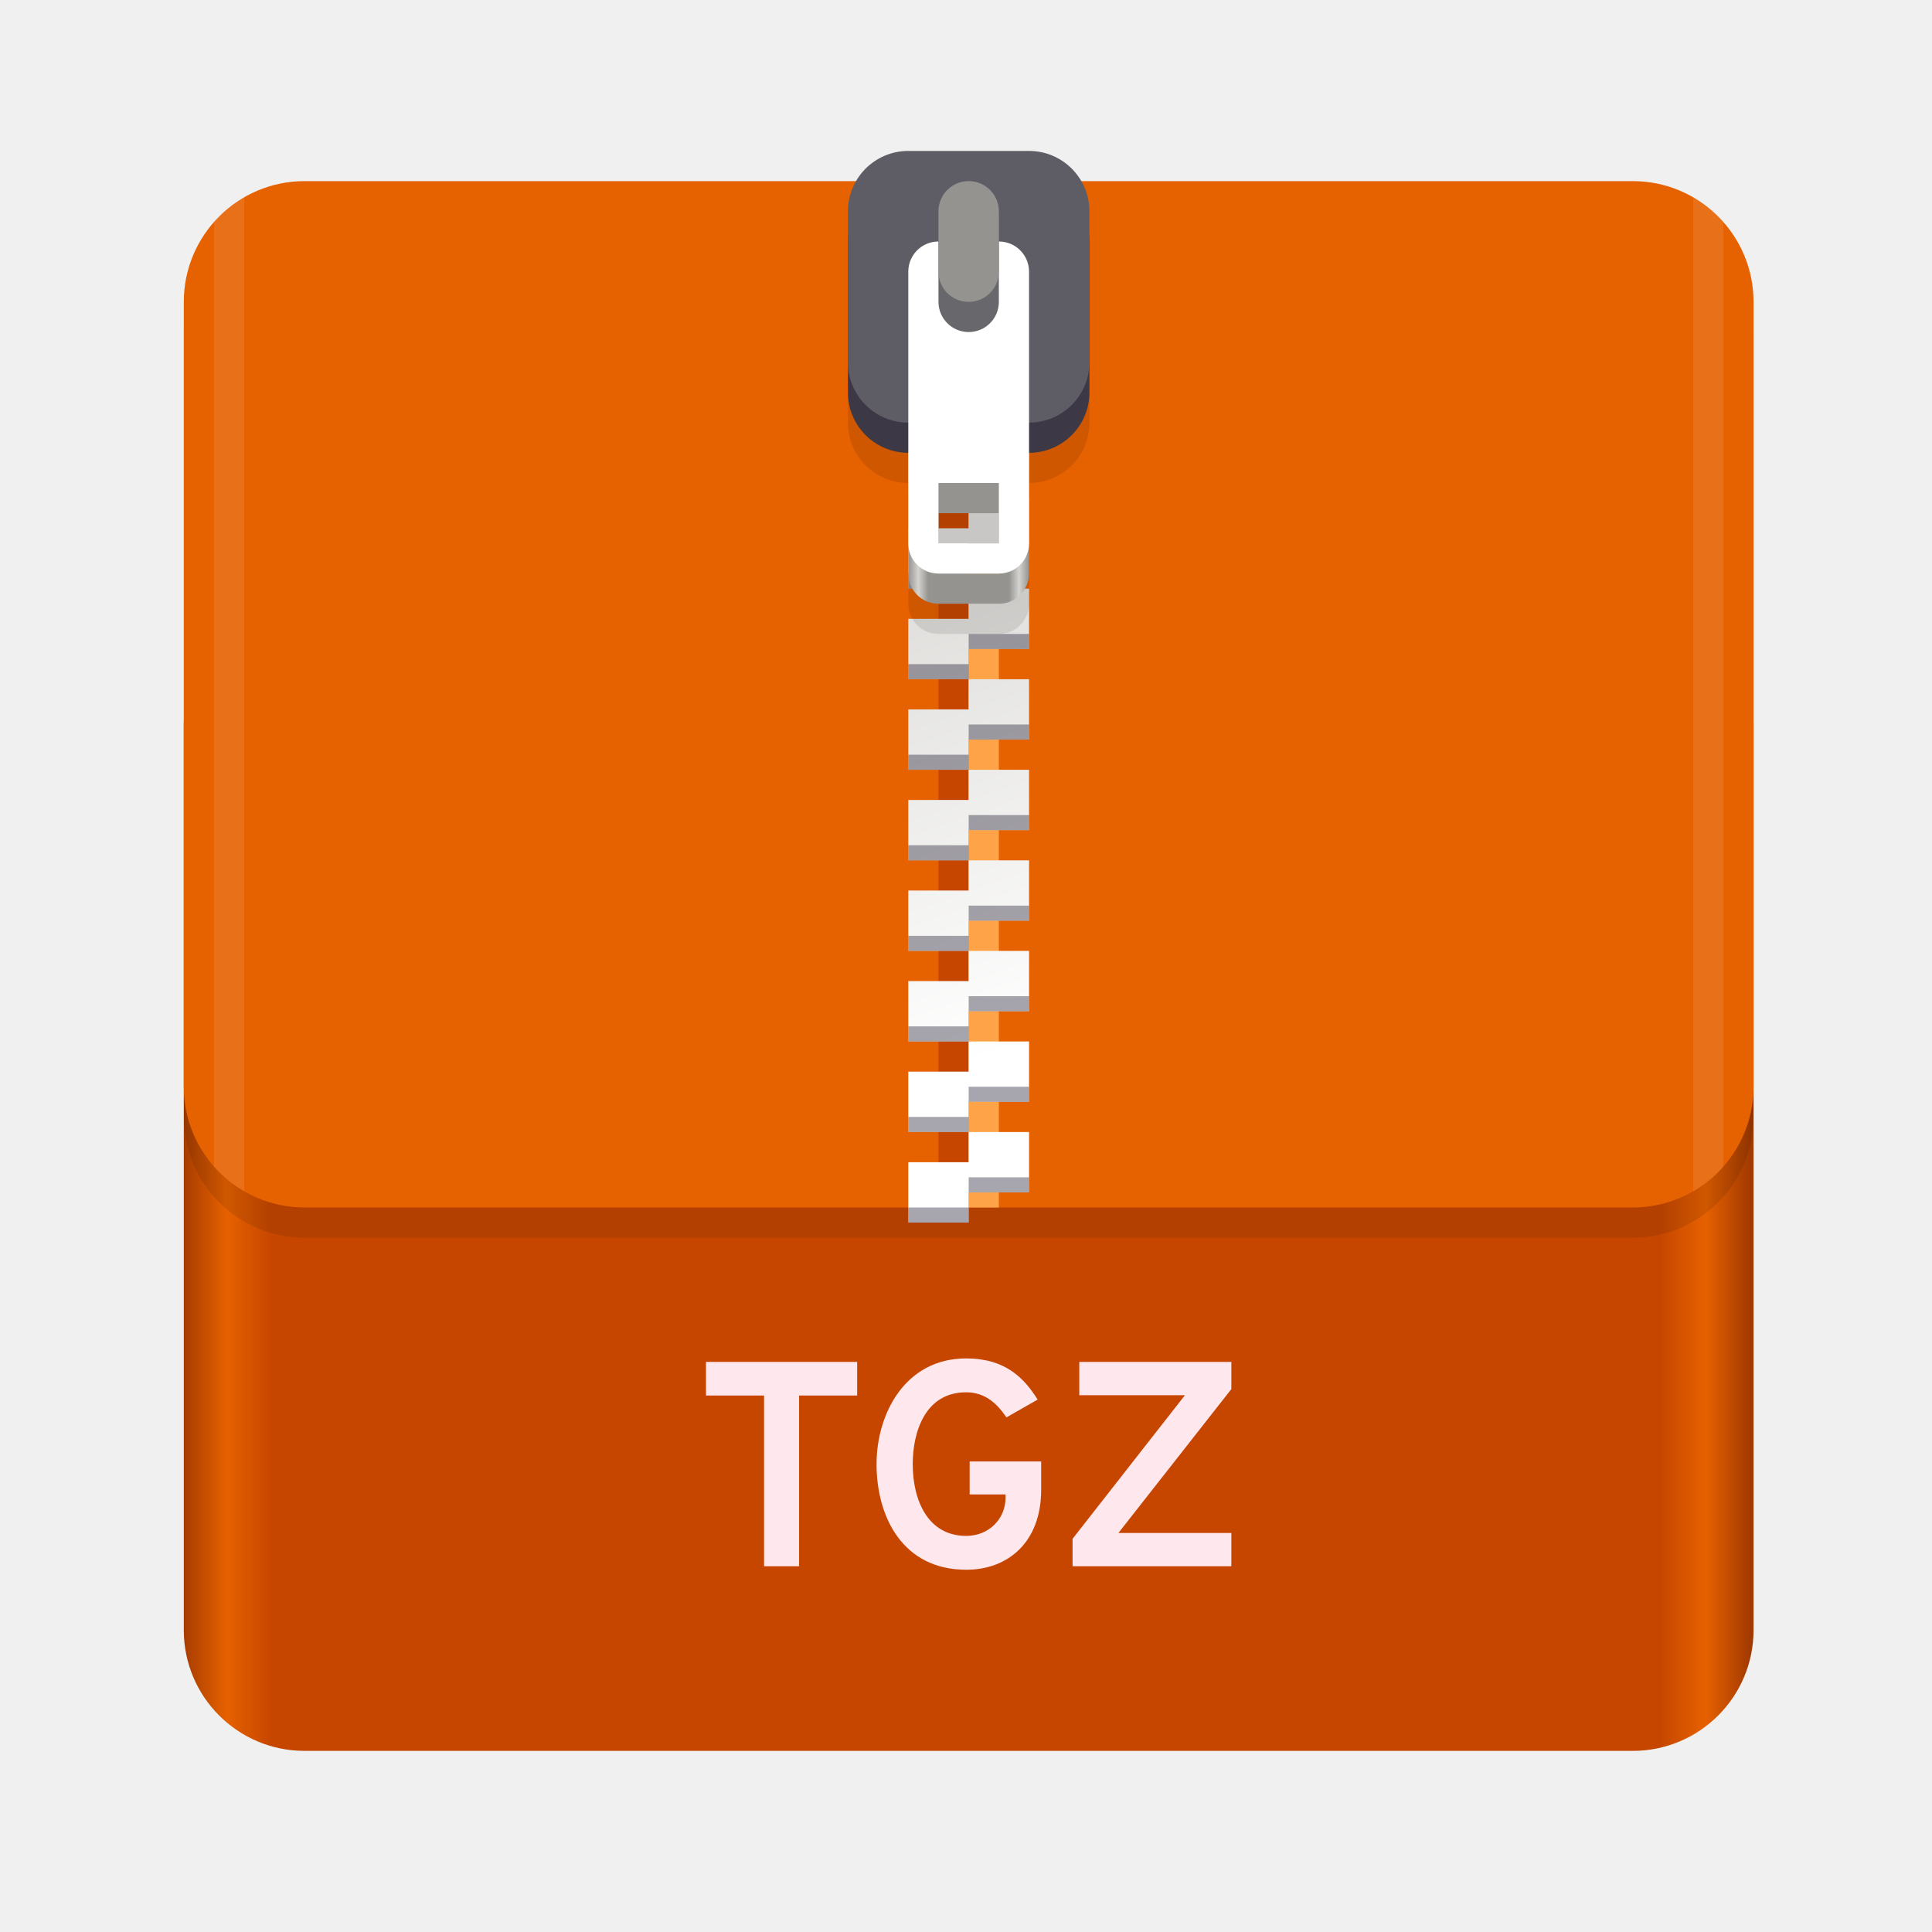
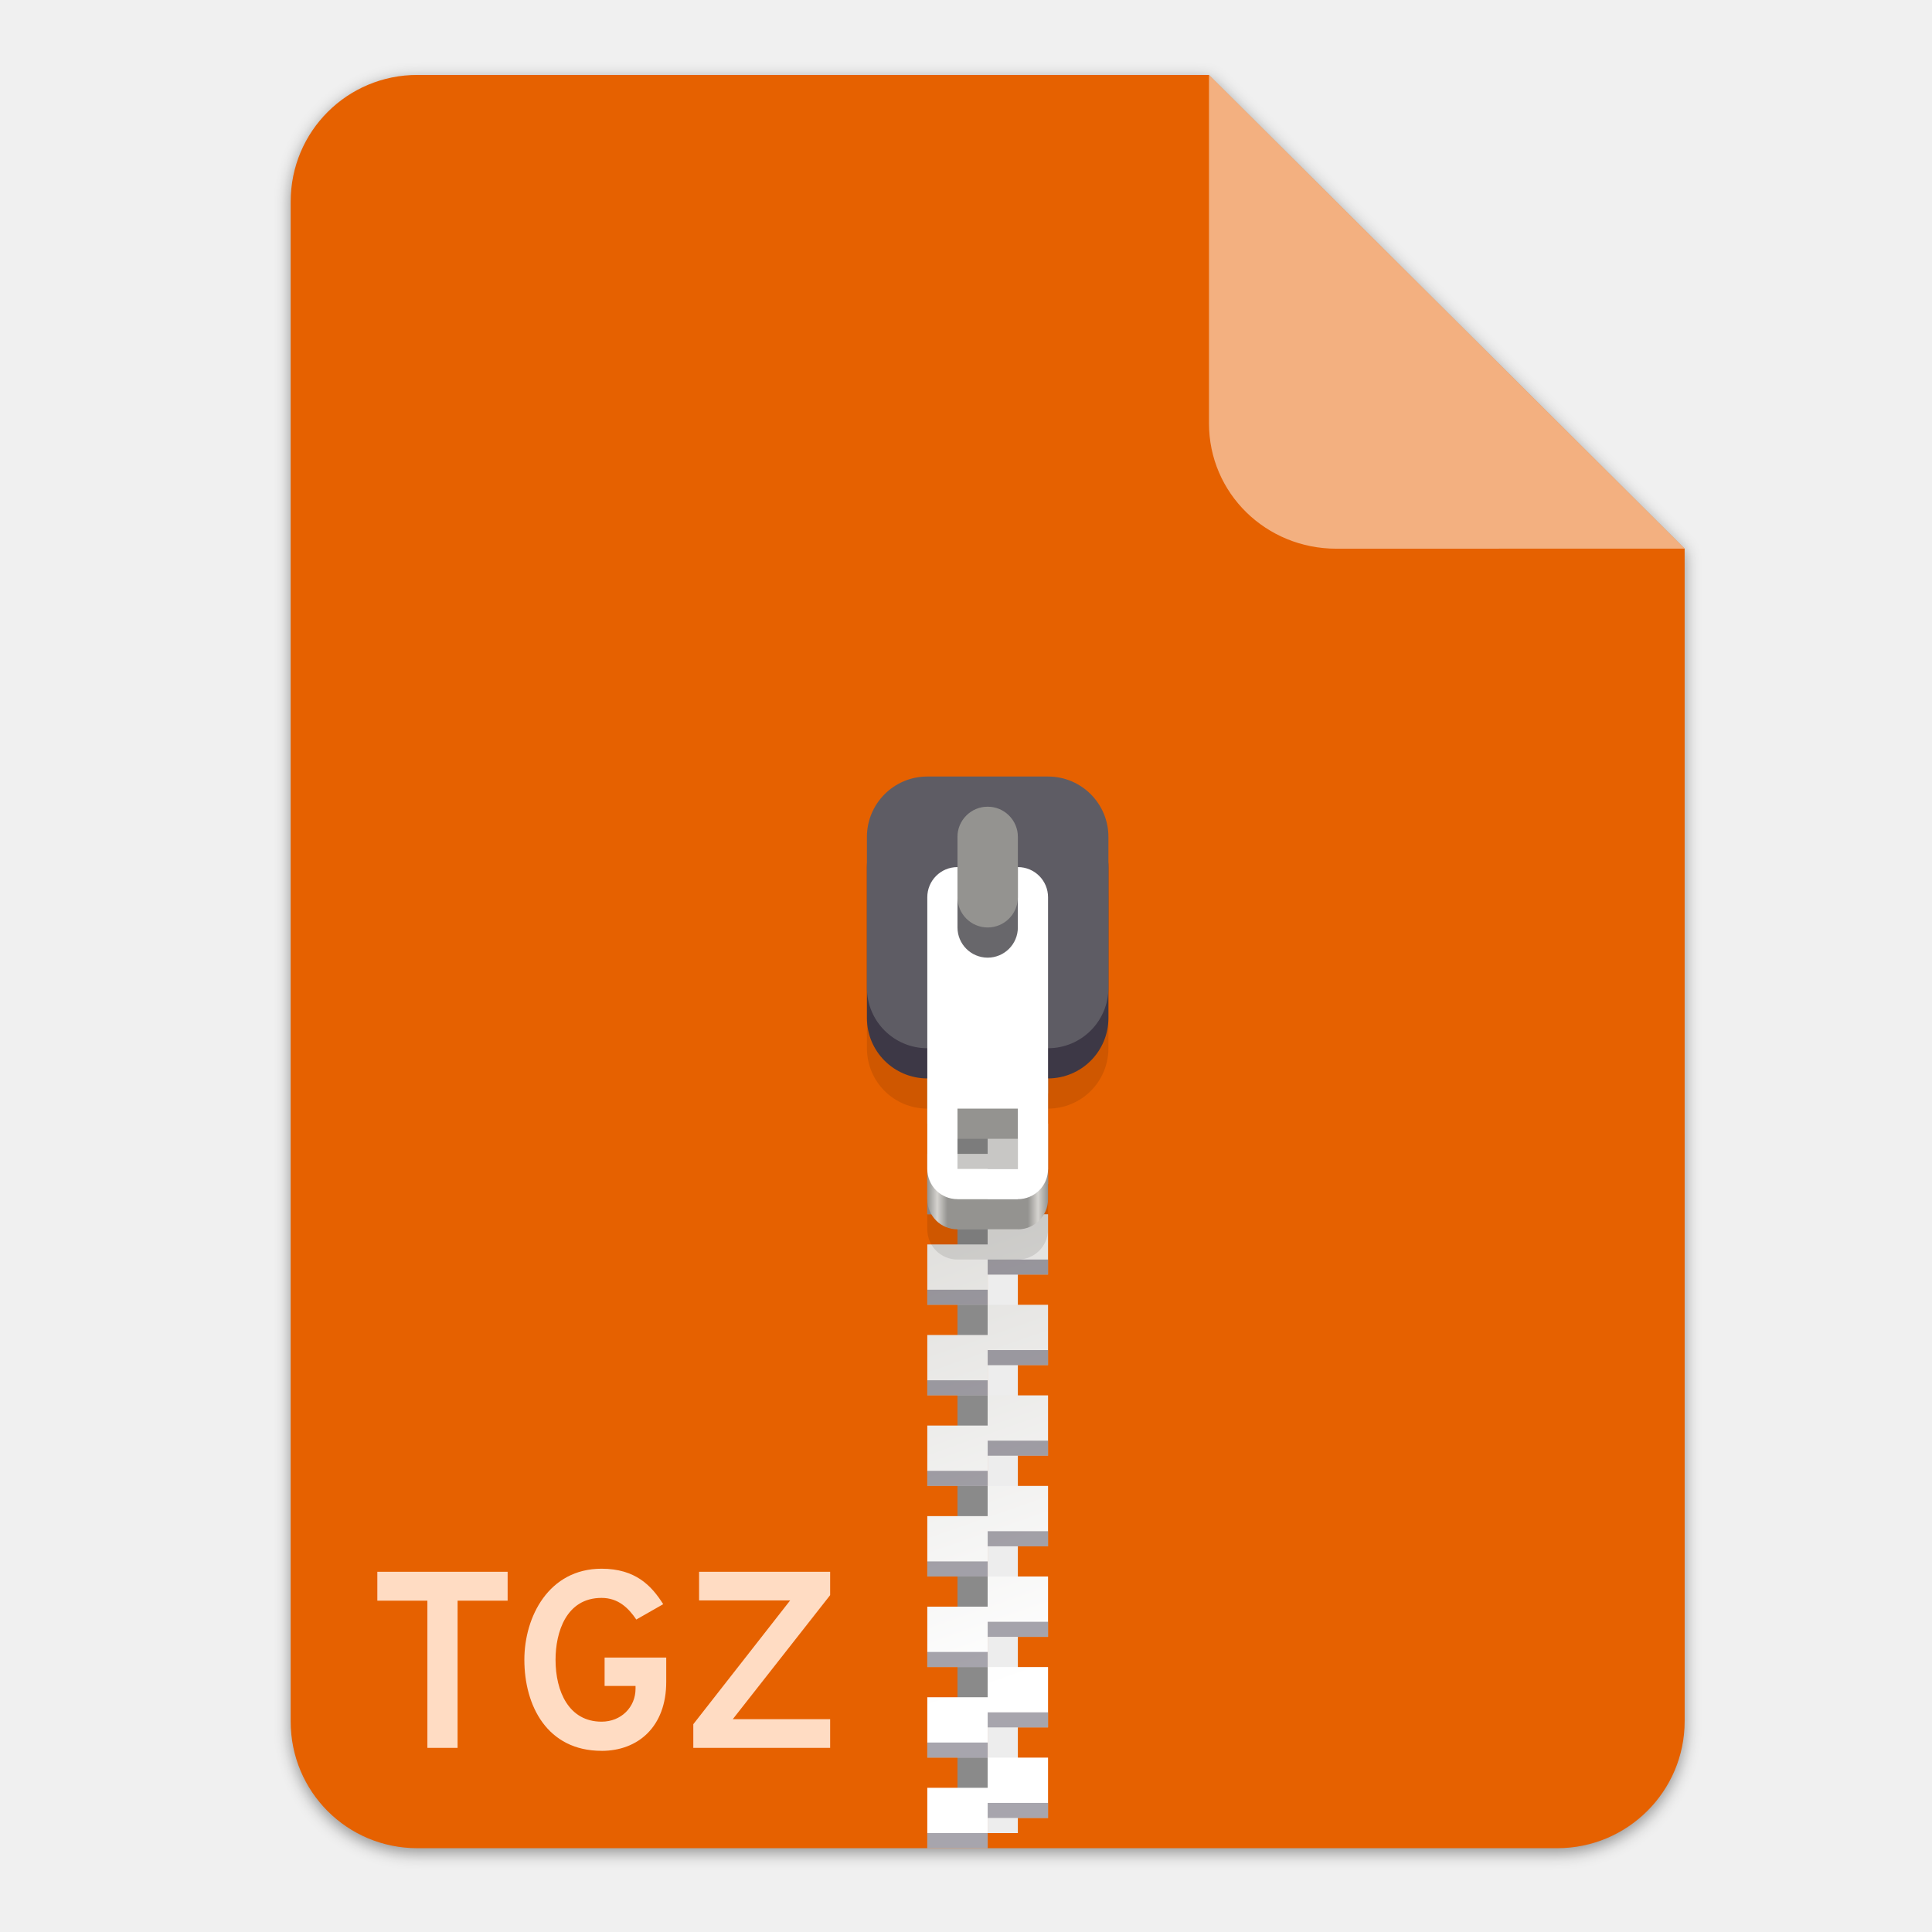
- <svg xmlns="http://www.w3.org/2000/svg" enable-background="new" height="128" viewBox="0 0 128 128" width="128">
+ <svg xmlns="http://www.w3.org/2000/svg" enable-background="new" height="128" viewBox="0 0 128 128" width="128" version="1.1" id="svg75">
+   <defs id="defs79">
+     <filter style="color-interpolation-filters:sRGB" id="filter16020" x="-0.014" width="1.027" y="-0.011" height="1.021">
+       <feGaussianBlur stdDeviation="2" id="feGaussianBlur16022" />
+     </filter>
+     <clipPath clipPathUnits="userSpaceOnUse" id="clipPath18689">
+       <rect clip-path="none" transform="rotate(45)" ry="32" rx="32" y="123.999" x="486.037" height="362.943" width="362.943" id="rect18691" style="display:inline;opacity:1;vector-effect:none;fill:#4a86cf;fill-opacity:1;stroke:none;stroke-width:26.067;stroke-linecap:butt;stroke-linejoin:miter;stroke-miterlimit:4;stroke-dasharray:none;stroke-dashoffset:0;stroke-opacity:1;marker:none;marker-start:none;marker-mid:none;marker-end:none;paint-order:normal;enable-background:new" />
+     </clipPath>
+     <linearGradient id="linearGradient1329-3" gradientUnits="userSpaceOnUse" x1="11.823" x2="115.82" y1="268" y2="268">
+       <stop offset="0" stop-color="#986a44" id="stop2-2" />
+       <stop offset=".029" stop-color="#cdab8f" id="stop4-0" />
+       <stop offset=".058" stop-color="#b5835a" id="stop6-6" />
+       <stop offset=".942" stop-color="#b5835a" id="stop8-1" />
+       <stop offset=".971" stop-color="#cdab8f" id="stop10-5" />
+       <stop offset="1" stop-color="#986a44" id="stop12-5" />
+     </linearGradient>
+     <linearGradient id="linearGradient1610-4" gradientUnits="userSpaceOnUse" x1="70.586" x2="60" y1="223.255" y2="193">
+       <stop offset="0" stop-color="#fff" id="stop15-7" />
+       <stop offset="1" stop-color="#deddda" id="stop17-6" />
+     </linearGradient>
+     <linearGradient id="linearGradient1612-5" gradientUnits="userSpaceOnUse" x1="60" x2="68" y1="268" y2="268">
+       <stop offset="0" stop-color="#949390" id="stop20-6" />
+       <stop offset=".083" stop-color="#d5d3cf" id="stop22-9" />
+       <stop offset=".167" stop-color="#949390" id="stop24-3" />
+       <stop offset=".833" stop-color="#949390" id="stop26-7" />
+       <stop offset=".917" stop-color="#d5d3cf" id="stop28-4" />
+       <stop offset="1" stop-color="#949390" id="stop30-5" />
+     </linearGradient>
+   </defs>
  <linearGradient id="linearGradient1329" gradientUnits="userSpaceOnUse" x1="11.823" x2="115.82" y1="268" y2="268">
-     <stop offset="0" stop-color="#a33a00" />
-     <stop offset=".029" stop-color="#e66100" />
-     <stop offset=".058" stop-color="#c64600" />
-     <stop offset=".942" stop-color="#c64600" />
-     <stop offset=".971" stop-color="#e66100" />
-     <stop offset="1" stop-color="#a13900" />
+     <stop offset="0" stop-color="#986a44" id="stop2" />
+     <stop offset=".029" stop-color="#cdab8f" id="stop4" />
+     <stop offset=".058" stop-color="#b5835a" id="stop6" />
+     <stop offset=".942" stop-color="#b5835a" id="stop8" />
+     <stop offset=".971" stop-color="#cdab8f" id="stop10" />
+     <stop offset="1" stop-color="#986a44" id="stop12" />
  </linearGradient>
  <linearGradient id="linearGradient1610" gradientUnits="userSpaceOnUse" x1="70.586" x2="60" y1="223.255" y2="193">
-     <stop offset="0" stop-color="#fff" />
-     <stop offset="1" stop-color="#deddda" />
+     <stop offset="0" stop-color="#fff" id="stop15" />
+     <stop offset="1" stop-color="#deddda" id="stop17" />
  </linearGradient>
  <linearGradient id="linearGradient1612" gradientUnits="userSpaceOnUse" x1="60" x2="68" y1="268" y2="268">
-     <stop offset="0" stop-color="#949390" />
-     <stop offset=".083" stop-color="#d5d3cf" />
-     <stop offset=".167" stop-color="#949390" />
-     <stop offset=".833" stop-color="#949390" />
-     <stop offset=".917" stop-color="#d5d3cf" />
-     <stop offset="1" stop-color="#949390" />
+     <stop offset="0" stop-color="#949390" id="stop20" />
+     <stop offset=".083" stop-color="#d5d3cf" id="stop22" />
+     <stop offset=".167" stop-color="#949390" id="stop24" />
+     <stop offset=".833" stop-color="#949390" id="stop26" />
+     <stop offset=".917" stop-color="#d5d3cf" id="stop28" />
+     <stop offset="1" stop-color="#949390" id="stop30" />
  </linearGradient>
-   <g enable-background="new" transform="translate(.17678 -172)">
-     <rect fill="url(#linearGradient1329)" height="76" rx="8" width="104" x="12" y="212" />
-     <rect height="68" opacity=".1" rx="8" width="104" x="12" y="186" />
-     <rect fill="#e66100" height="68" rx="8" width="104" x="12" y="184" />
-     <path d="m62 192h2v60h-2z" fill="#c64600" />
-     <path d="m64-252h2v60h-2z" fill="#ffa348" transform="scale(1 -1)" />
-     <g enable-background="new" transform="translate(0 17)">
-       <path d="m60 178v4h4v-2h4v-2h-4zm4 4v2h-4v4h4v-2h4v-4zm0 6v2h-4v4h4v-2h4v-4zm0 6v2h-4v4h4v-2h4v-2-2zm0 6v2h-4v4h4v-2h4v-4zm0 6v2h-4v4h4v-2h4v-4zm0 6v2h-4v4h4v-2h4v-2-2zm0 6v2h-4v4h4v-2h4v-4zm0 6v2h-4v4h4v-2h4v-4zm0 6v2h-4v4h4v-2h4v-2-2z" fill="url(#linearGradient1610)" />
-       <path d="m64 179v1h4v-1zm-4 2v1h4v-1zm4 4v1h4v-1zm-4 2v1h4v-1zm4 4v1h4v-1zm-4 2v1h4v-1zm4 4v1h4v-1zm-4 2v1h4v-1zm4 4v1h4v-1zm-4 2v1h4v-1zm4 4v1h4v-1zm-4 2v1h4v-1zm4 4v1h4v-1zm-4 2v1h4v-1zm4 4v1h4v-1zm-4 2v1h4v-1zm4 4v1h4v-1zm-4 2v1h4v-1zm4 4v1h4v-1zm-4 2v1h4v-1z" fill="#241f31" opacity=".4" />
-     </g>
-     <path d="m60 186c-2.216 0-4 1.784-4 4v10c0 2.216 1.784 4 4 4v8c0 1.108.892 2 2 2h4c1.108 0 2-.892 2-2v-8c2.216 0 4-1.784 4-4v-10c0-2.216-1.784-4-4-4zm2 22h4v4h-4z" opacity=".1" />
-     <g enable-background="new" transform="translate(0 -66)">
-       <path d="m62 258c-1.108 0-2 .892-2 2v16c0 1.108.892 2 2 2h4c1.108 0 2-.892 2-2v-16c0-1.108-.892-2-2-2zm0 14h4v4h-4z" fill="url(#linearGradient1612)" />
-       <rect fill="#3d3846" height="18" rx="4" width="16" x="56" y="250" />
-       <rect fill="#5e5c64" height="18" rx="4" width="16" x="56" y="248" />
-       <path d="m62 254c-1.108 0-2 .892-2 2v18c0 1.108.892 2 2 2h4c1.108 0 2-.892 2-2v-18c0-1.108-.892-2-2-2zm0 16h4v4h-4z" fill="#fff" />
-       <g transform="scale(1 -1)">
-         <rect fill="#68676b" height="10" rx="2" width="4" x="62" y="-260" />
-         <rect fill="#949390" height="8" rx="2" width="4" x="62" y="-258" />
+   <g transform="matrix(0.2622365,0,0,0.2622365,-1.674864,52.08141)" id="g1881" style="display:inline;stroke-width:0.25;enable-background:new">
+     <g id="g1877" style="stroke-width:0.25">
+       <path id="path1871" d="m 111.828,-178.55 h 200 L 432,-58.879 432.005,237.361 c 3.1e-4,17.728 -14.449,32.088 -32.177,32.088 h -288 c -17.728,0 -32,-14.272 -32,-32 v -384 c 0,-17.728 14.272,-32 32,-32 z" clip-path="none" style="display:inline;opacity:0.4;fill:#000000;fill-opacity:1;stroke:none;stroke-width:0.5;stroke-linejoin:round;stroke-miterlimit:4;stroke-dasharray:none;stroke-opacity:1;filter:url(#filter16020);enable-background:new" />
+       <path style="display:inline;opacity:1;fill:#e66100;fill-opacity:1;stroke:none;stroke-width:0.5;stroke-linejoin:round;stroke-miterlimit:4;stroke-dasharray:none;stroke-opacity:1;enable-background:new" clip-path="none" d="m 111.828,-179.672 h 200 L 432,-60 l 0.005,296.24 c 3.1e-4,17.728 -14.449,32.088 -32.177,32.088 h -288 c -17.728,0 -32,-14.272 -32,-32 v -384 c 0,-17.728 14.272,-32 32,-32 z" id="path1873" />
+       <path style="display:inline;opacity:0.5;vector-effect:none;fill:#ffffff;fill-opacity:1;stroke:none;stroke-width:0.5;stroke-linecap:butt;stroke-linejoin:round;stroke-miterlimit:4;stroke-dasharray:none;stroke-dashoffset:0;stroke-opacity:1;enable-background:new" d="m 311.828,-179.672 v 88 c 0,17.728 14.442,31.694 32.17,31.694 L 432,-60 Z" id="path1875" />
+       <g style="enable-background:new" id="g1232" transform="matrix(3.813351,0,0,3.813351,-1006.798,-179.1421)">
+         <g id="g1147" transform="translate(0.17678,-172)" style="enable-background:new">
+           <g id="g1248" transform="translate(-1.381687,0.6716051)">
+             <path style="fill:#8a8a8a;fill-opacity:1" d="m 330.335,227.672 h 2 v 60 h -2 z" id="path1113" />
+             <path style="fill:#ededed;fill-opacity:1" d="m 332.335,287.671 h 2 v -60 h -2 z" id="path1115" />
+             <g style="enable-background:new" transform="translate(268.3349,52.6715)" id="g1121">
+               <path style="fill:url(#linearGradient1610)" d="m 60,178 v 4 h 4 v -2 h 4 v -2 h -4 z m 4,4 v 2 h -4 v 4 h 4 v -2 h 4 v -4 z m 0,6 v 2 h -4 v 4 h 4 v -2 h 4 v -4 z m 0,6 v 2 h -4 v 4 h 4 v -2 h 4 v -2 -2 z m 0,6 v 2 h -4 v 4 h 4 v -2 h 4 v -4 z m 0,6 v 2 h -4 v 4 h 4 v -2 h 4 v -4 z m 0,6 v 2 h -4 v 4 h 4 v -2 h 4 v -2 -2 z m 0,6 v 2 h -4 v 4 h 4 v -2 h 4 v -4 z m 0,6 v 2 h -4 v 4 h 4 v -2 h 4 v -4 z m 0,6 v 2 h -4 v 4 h 4 v -2 h 4 v -2 -2 z" id="path1117" />
+               <path style="opacity:0.4;fill:#241f31" d="m 64,179 v 1 h 4 v -1 z m -4,2 v 1 h 4 v -1 z m 4,4 v 1 h 4 v -1 z m -4,2 v 1 h 4 v -1 z m 4,4 v 1 h 4 v -1 z m -4,2 v 1 h 4 v -1 z m 4,4 v 1 h 4 v -1 z m -4,2 v 1 h 4 v -1 z m 4,4 v 1 h 4 v -1 z m -4,2 v 1 h 4 v -1 z m 4,4 v 1 h 4 v -1 z m -4,2 v 1 h 4 v -1 z m 4,4 v 1 h 4 v -1 z m -4,2 v 1 h 4 v -1 z m 4,4 v 1 h 4 v -1 z m -4,2 v 1 h 4 v -1 z m 4,4 v 1 h 4 v -1 z m -4,2 v 1 h 4 v -1 z m 4,4 v 1 h 4 v -1 z m -4,2 v 1 h 4 v -1 z" id="path1119" />
+             </g>
+             <path style="opacity:0.1" d="m 328.335,221.672 c -2.216,0 -4,1.784 -4,4 v 10 c 0,2.216 1.784,4 4,4 v 8 c 0,1.108 0.892,2 2,2 h 4 c 1.108,0 2,-0.892 2,-2 v -8 c 2.216,0 4,-1.784 4,-4 v -10 c 0,-2.216 -1.784,-4 -4,-4 z m 2,22 h 4 v 4 h -4 z" id="path1123" />
+             <g style="enable-background:new" transform="translate(268.3349,-30.3285)" id="g1139">
+               <path style="fill:url(#linearGradient1612)" d="m 62,258 c -1.108,0 -2,0.892 -2,2 v 16 c 0,1.108 0.892,2 2,2 h 4 c 1.108,0 2,-0.892 2,-2 v -16 c 0,-1.108 -0.892,-2 -2,-2 z m 0,14 h 4 v 4 h -4 z" id="path1125" />
+               <rect style="fill:#3d3846" height="18" rx="4" width="16" x="56" y="250" id="rect1127" />
+               <rect style="fill:#5e5c64" height="18" rx="4" width="16" x="56" y="248" id="rect1129" />
+               <path style="fill:#ffffff" d="m 62,254 c -1.108,0 -2,0.892 -2,2 v 18 c 0,1.108 0.892,2 2,2 h 4 c 1.108,0 2,-0.892 2,-2 v -18 c 0,-1.108 -0.892,-2 -2,-2 z m 0,16 h 4 v 4 h -4 z" id="path1131" />
+               <g transform="scale(1,-1)" id="g1137">
+                 <rect style="fill:#68676b" height="10" rx="2" width="4" x="62" y="-260" id="rect1133" />
+                 <rect style="fill:#949390" height="8" rx="2" width="4" x="62" y="-258" id="rect1135" />
+               </g>
+             </g>
+             <g id="g2899" transform="matrix(3.779714,0,0,3.779714,0.7481439,157.1175)" style="stroke-width:0.25;enable-background:new">
+               <g id="g2897" transform="matrix(0.1329783,0,0,0.1329783,2.419561,28.61488)">
+                 <g style="enable-background:new" id="g3062" transform="matrix(1.989575,0,0,1.989575,197.2159,-71.45031)">
+                   <g id="g3028" transform="translate(0.17678,-172)" style="enable-background:new" />
+                 </g>
+               </g>
+             </g>
+           </g>
+         </g>
+       </g>
+       <g style="enable-background:new" id="g3316" transform="matrix(3.813351,0,0,3.813351,-609.8808,-158.8394)">
+         <g style="enable-background:new" id="g3783" transform="translate(1.863437,14.90749)">
+           <g id="g3749" transform="translate(0.17678,-172)" style="enable-background:new">
+             <g style="enable-background:new" id="g3996" transform="translate(-8.429142,160.0208)">
+               <path id="path3964" d="m 198.313,92.694 h 3.316 v -1.917 h -8.633 v 1.917 h 3.316 v 9.749 h 2 z m 9.54,9.949 c 2.417,0 4.283,-1.6 4.283,-4.566 v -1.617 h -4.083 v 1.883 h 2.05 v 0.183 c 0,1.217 -0.95,2.183 -2.25,2.183 -2.167,0 -3.05,-2 -3.05,-4.1 0,-1.817 0.7,-4.1 3.05,-4.1 1.1,0 1.783,0.667 2.3,1.433 l 1.783,-1.017 c -0.767,-1.217 -1.833,-2.35 -4.083,-2.35 -3.5,0 -5.116,3.183 -5.116,6.033 0,3.05 1.517,6.033 5.116,6.033 z m 6.077,-0.2 h 9.066 v -1.9 h -6.45 l 6.45,-8.216 v -1.55 h -8.683 v 1.9 h 6.033 l -6.416,8.2 z" style="fill:#ffdcc3;stroke-width:0.215;fill-opacity:1" />
+             </g>
+           </g>
+         </g>
      </g>
    </g>
-     <g fill="#fff" transform="translate(-.17678 172)">
-       <path d="m16.178 13.072c-.755.435-1.428.99-2 1.639v62.578c.572.649 1.245 1.204 2 1.639z" opacity=".1" />
-       <path d="m112.18 13.072v65.855c.755-.436 1.428-.991 2-1.641v-62.574c-.572-.649-1.245-1.205-2-1.641z" opacity=".1" />
-     </g>
+     <g id="g1879" transform="translate(-3,-2.5)" style="stroke-width:0.25" />
  </g>
-   <path d="m52.941 92.456h3.848v-2.224h-10.016v2.224h3.848v11.312h2.32zm11.069 11.544c2.804 0 4.97-1.856 4.97-5.298v-1.876h-4.738v2.185h2.378v.213c0 1.412-1.102 2.533-2.61 2.533-2.514 0-3.539-2.32-3.539-4.757 0-2.108.812-4.757 3.539-4.757 1.276 0 2.069.773 2.669 1.663l2.069-1.18c-.89-1.412-2.127-2.727-4.738-2.727-4.061 0-5.936 3.693-5.936 7 0 3.539 1.76 7 5.936 7zm7.051-.232h10.519v-2.204h-7.483l7.483-9.533v-1.798h-10.075v2.204h7l-7.445 9.514z" fill="#ffe7ee" />
</svg>
